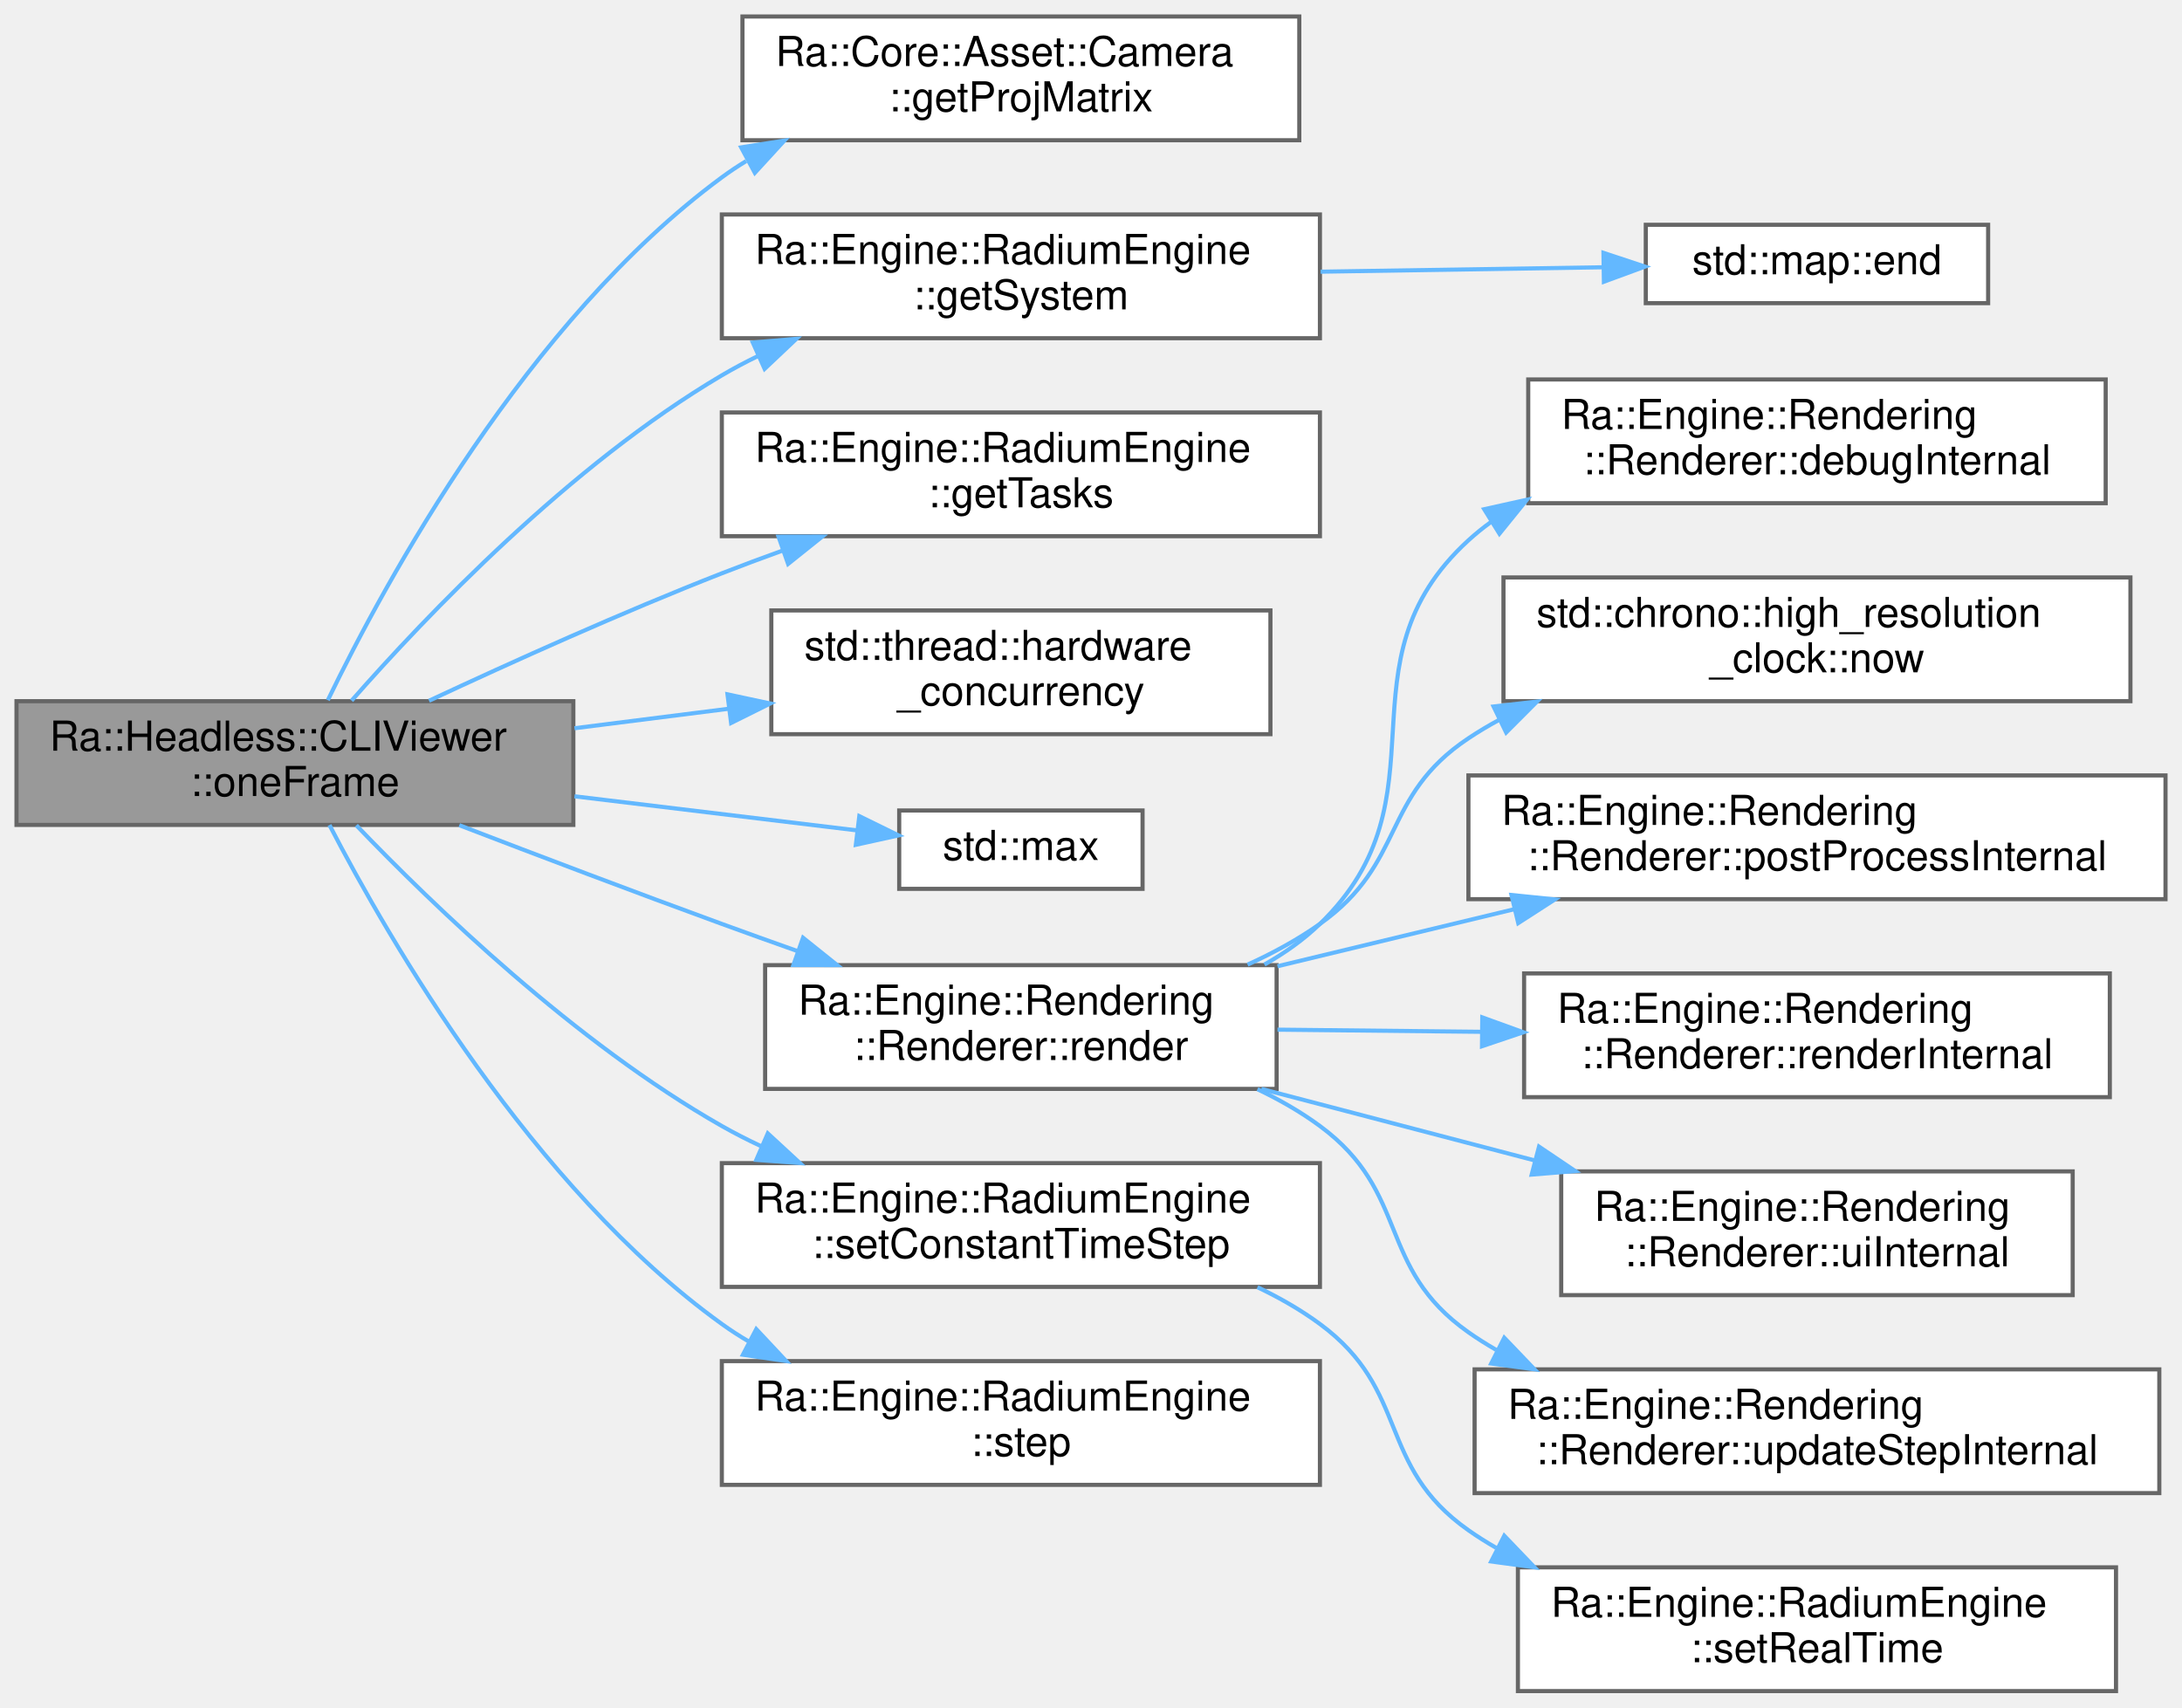
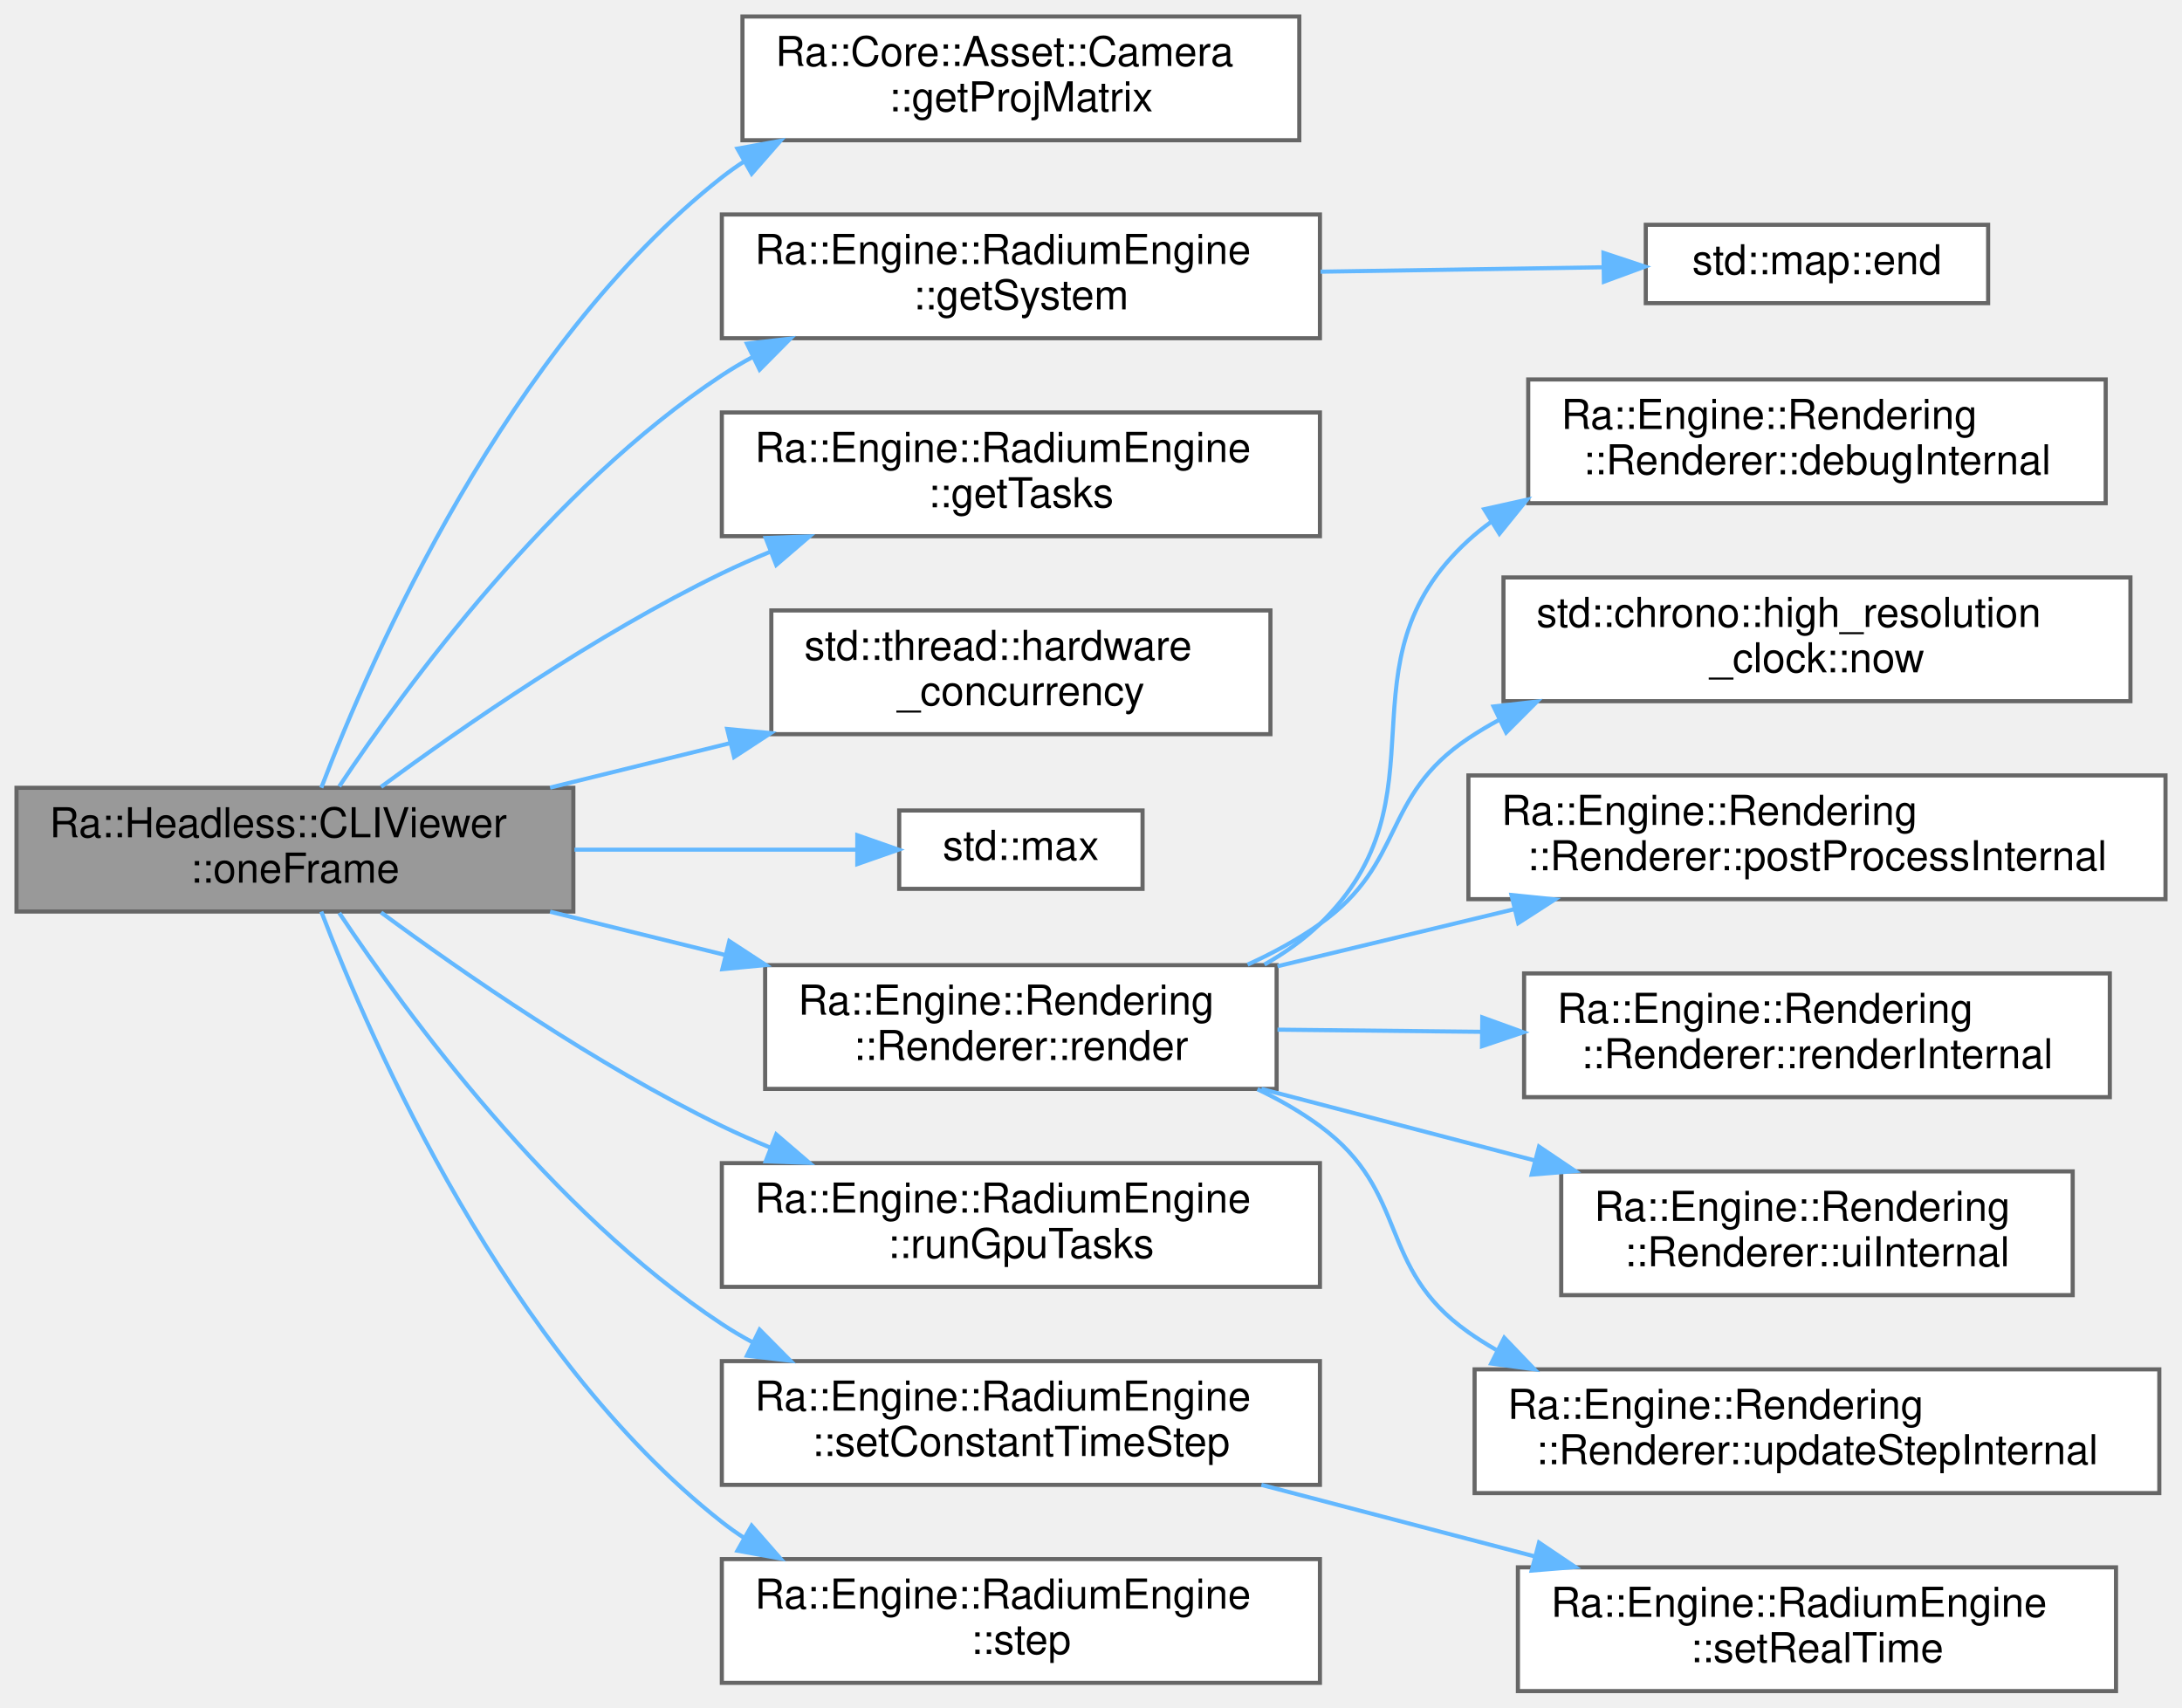
<svg xmlns="http://www.w3.org/2000/svg" xmlns:xlink="http://www.w3.org/1999/xlink" width="529pt" height="414pt" viewBox="0.00 0.00 529.00 414.00">
  <g id="graph0" class="graph" transform="scale(1 1) rotate(0) translate(4 410)">
    <g id="Node000001" class="node">
      <g id="a_Node000001">
        <a xlink:title=" ">
-           <polygon fill="#999999" stroke="#666666" points="135,-240 0,-240 0,-210 135,-210 135,-240" />
-           <text text-anchor="start" x="8" y="-228" font-family="Helvetica,sans-Serif" font-size="10.00">Ra::Headless::CLIViewer</text>
-           <text text-anchor="middle" x="67.5" y="-217" font-family="Helvetica,sans-Serif" font-size="10.00">::oneFrame</text>
+           <polygon fill="#999999" stroke="#666666" points="135,-219 0,-219 0,-189 135,-189 135,-219" />
+           <text text-anchor="start" x="8" y="-207" font-family="Helvetica,sans-Serif" font-size="10.00">Ra::Headless::CLIViewer</text>
+           <text text-anchor="middle" x="67.5" y="-196" font-family="Helvetica,sans-Serif" font-size="10.00">::oneFrame</text>
        </a>
      </g>
    </g>
    <g id="Node000002" class="node">
      <g id="a_Node000002">
        <a xlink:href="classRa_1_1Core_1_1Asset_1_1Camera.html#aa461c56f0e95754cfb18d0616247d848" target="_top" xlink:title="Return the projection matrix.">
          <polygon fill="white" stroke="#666666" points="311,-406 176,-406 176,-376 311,-376 311,-406" />
          <text text-anchor="start" x="184" y="-394" font-family="Helvetica,sans-Serif" font-size="10.00">Ra::Core::Asset::Camera</text>
          <text text-anchor="middle" x="243.5" y="-383" font-family="Helvetica,sans-Serif" font-size="10.00">::getProjMatrix</text>
        </a>
      </g>
    </g>
    <g id="edge1_Node000001_Node000002" class="edge">
      <g id="a_edge1_Node000001_Node000002">
        <a xlink:title=" ">
-           <path fill="none" stroke="#63b8ff" d="M75.48,-240.25C89.48,-269.17 123.75,-332.21 171,-367 172.88,-368.39 174.85,-369.7 176.89,-370.94" />
-           <polygon fill="#63b8ff" stroke="#63b8ff" points="175.69,-374.27 186.16,-375.91 179,-368.1 175.69,-374.27" />
+           <path fill="none" stroke="#63b8ff" d="M73.89,-219.01C86.11,-250.95 118.98,-326.07 171,-367 172.76,-368.38 174.6,-369.69 176.5,-370.92" />
+           <polygon fill="#63b8ff" stroke="#63b8ff" points="174.78,-373.96 185.2,-375.85 178.23,-367.88 174.78,-373.96" />
        </a>
      </g>
    </g>
    <g id="Node000003" class="node">
      <g id="a_Node000003">
        <a xlink:href="classRa_1_1Engine_1_1RadiumEngine.html#a0d17139d200315d89d81d54a31c0b69f" target="_top" xlink:title=" ">
          <polygon fill="white" stroke="#666666" points="316,-358 171,-358 171,-328 316,-328 316,-358" />
          <text text-anchor="start" x="179" y="-346" font-family="Helvetica,sans-Serif" font-size="10.00">Ra::Engine::RadiumEngine</text>
          <text text-anchor="middle" x="243.5" y="-335" font-family="Helvetica,sans-Serif" font-size="10.00">::getSystem</text>
        </a>
      </g>
    </g>
    <g id="edge2_Node000001_Node000003" class="edge">
      <g id="a_edge2_Node000001_Node000003">
        <a xlink:title=" ">
-           <path fill="none" stroke="#63b8ff" d="M81.24,-240.13C99.28,-260.66 134.19,-297.28 171,-319 173.82,-320.66 176.77,-322.23 179.8,-323.7" />
-           <polygon fill="#63b8ff" stroke="#63b8ff" points="178.51,-326.96 189.07,-327.85 181.37,-320.57 178.51,-326.96" />
+           <path fill="none" stroke="#63b8ff" d="M78.25,-219.34C94.56,-243.83 129.7,-291.75 171,-319 173.41,-320.59 175.93,-322.08 178.53,-323.48" />
+           <polygon fill="#63b8ff" stroke="#63b8ff" points="177.09,-326.68 187.62,-327.91 180.16,-320.38 177.09,-326.68" />
        </a>
      </g>
    </g>
    <g id="Node000005" class="node">
      <g id="a_Node000005">
        <a xlink:href="classRa_1_1Engine_1_1RadiumEngine.html#a35e421132933b7c8d1a977ec3ea0b744" target="_top" xlink:title=" ">
          <polygon fill="white" stroke="#666666" points="316,-310 171,-310 171,-280 316,-280 316,-310" />
          <text text-anchor="start" x="179" y="-298" font-family="Helvetica,sans-Serif" font-size="10.00">Ra::Engine::RadiumEngine</text>
          <text text-anchor="middle" x="243.5" y="-287" font-family="Helvetica,sans-Serif" font-size="10.00">::getTasks</text>
        </a>
      </g>
    </g>
    <g id="edge4_Node000001_Node000005" class="edge">
      <g id="a_edge4_Node000001_Node000005">
        <a xlink:title=" ">
-           <path fill="none" stroke="#63b8ff" d="M100.02,-240.11C120.12,-249.5 146.84,-261.55 171,-271 175.76,-272.86 180.72,-274.71 185.72,-276.51" />
-           <polygon fill="#63b8ff" stroke="#63b8ff" points="184.75,-279.88 195.34,-279.9 187.07,-273.28 184.75,-279.88" />
+           <path fill="none" stroke="#63b8ff" d="M88.39,-219.22C108.41,-233.98 140.58,-256.25 171,-271 174.78,-272.83 178.73,-274.58 182.76,-276.24" />
+           <polygon fill="#63b8ff" stroke="#63b8ff" points="181.64,-279.56 192.23,-279.94 184.19,-273.04 181.64,-279.56" />
        </a>
      </g>
    </g>
    <g id="Node000006" class="node">
      <g id="a_Node000006">
        <a target="_blank" xlink:href="http://en.cppreference.com/w/cpp/thread/thread/hardware_concurrency.html#" xlink:title=" ">
          <polygon fill="white" stroke="#666666" points="304,-262 183,-262 183,-232 304,-232 304,-262" />
          <text text-anchor="start" x="191" y="-250" font-family="Helvetica,sans-Serif" font-size="10.00">std::thread::hardware</text>
          <text text-anchor="middle" x="243.5" y="-239" font-family="Helvetica,sans-Serif" font-size="10.00">_concurrency</text>
        </a>
      </g>
    </g>
    <g id="edge5_Node000001_Node000006" class="edge">
      <g id="a_edge5_Node000001_Node000006">
        <a xlink:title=" ">
-           <path fill="none" stroke="#63b8ff" d="M135.28,-233.44C147.48,-234.99 160.25,-236.6 172.54,-238.15" />
-           <polygon fill="#63b8ff" stroke="#63b8ff" points="172.37,-241.66 182.73,-239.44 173.25,-234.72 172.37,-241.66" />
+           <path fill="none" stroke="#63b8ff" d="M129.36,-219.04C143.45,-222.52 158.55,-226.25 172.99,-229.82" />
+           <polygon fill="#63b8ff" stroke="#63b8ff" points="172.3,-233.26 182.85,-232.26 173.98,-226.46 172.3,-233.26" />
        </a>
      </g>
    </g>
    <g id="Node000007" class="node">
      <g id="a_Node000007">
        <a target="_blank" xlink:href="http://en.cppreference.com/w/cpp/algorithm/max.html#" xlink:title=" ">
          <polygon fill="white" stroke="#666666" points="273,-213.5 214,-213.5 214,-194.5 273,-194.5 273,-213.5" />
          <text text-anchor="middle" x="243.5" y="-201.5" font-family="Helvetica,sans-Serif" font-size="10.00">std::max</text>
        </a>
      </g>
    </g>
    <g id="edge6_Node000001_Node000007" class="edge">
      <g id="a_edge6_Node000001_Node000007">
        <a xlink:title=" ">
-           <path fill="none" stroke="#63b8ff" d="M135.28,-216.94C158.45,-214.14 183.66,-211.1 203.8,-208.67" />
-           <polygon fill="#63b8ff" stroke="#63b8ff" points="204.33,-212.13 213.84,-207.46 203.49,-205.18 204.33,-212.13" />
+           <path fill="none" stroke="#63b8ff" d="M135.28,-204C158.45,-204 183.66,-204 203.8,-204" />
+           <polygon fill="#63b8ff" stroke="#63b8ff" points="203.84,-207.5 213.84,-204 203.84,-200.5 203.84,-207.5" />
        </a>
      </g>
    </g>
    <g id="Node000008" class="node">
      <g id="a_Node000008">
        <a xlink:href="classRa_1_1Engine_1_1Rendering_1_1Renderer.html#a027cf22a1f9f48ea9f7dd7fae7108856" target="_top" xlink:title="Tell the renderer it needs to render. This method does the following steps :">
          <polygon fill="white" stroke="#666666" points="305.5,-176 181.5,-176 181.5,-146 305.5,-146 305.5,-176" />
          <text text-anchor="start" x="189.5" y="-164" font-family="Helvetica,sans-Serif" font-size="10.00">Ra::Engine::Rendering</text>
          <text text-anchor="middle" x="243.5" y="-153" font-family="Helvetica,sans-Serif" font-size="10.00">::Renderer::render</text>
        </a>
      </g>
    </g>
    <g id="edge7_Node000001_Node000008" class="edge">
      <g id="a_edge7_Node000001_Node000008">
        <a xlink:title=" ">
-           <path fill="none" stroke="#63b8ff" d="M107.35,-209.93C126.47,-202.59 149.89,-193.7 171,-186 176.92,-183.84 183.12,-181.61 189.31,-179.42" />
-           <polygon fill="#63b8ff" stroke="#63b8ff" points="190.69,-182.64 198.95,-176.02 188.36,-176.04 190.69,-182.64" />
+           <path fill="none" stroke="#63b8ff" d="M129.36,-188.96C143,-185.59 157.59,-181.98 171.6,-178.52" />
+           <polygon fill="#63b8ff" stroke="#63b8ff" points="172.81,-181.83 181.68,-176.03 171.13,-175.03 172.81,-181.83" />
        </a>
      </g>
    </g>
    <g id="Node000015" class="node">
      <g id="a_Node000015">
-         <a xlink:href="classRa_1_1Engine_1_1RadiumEngine.html#ad52558a6a92db22bb4e24eedd00705e0" target="_top" xlink:title="Sets the time delta between two frames for Constant-time time flow.">
+         <a xlink:href="classRa_1_1Engine_1_1RadiumEngine.html#a64e514bd01c52fe4b8a67c570615ff06" target="_top" xlink:title=" ">
          <polygon fill="white" stroke="#666666" points="316,-128 171,-128 171,-98 316,-98 316,-128" />
          <text text-anchor="start" x="179" y="-116" font-family="Helvetica,sans-Serif" font-size="10.00">Ra::Engine::RadiumEngine</text>
-           <text text-anchor="middle" x="243.5" y="-105" font-family="Helvetica,sans-Serif" font-size="10.00">::setConstantTimeStep</text>
+           <text text-anchor="middle" x="243.5" y="-105" font-family="Helvetica,sans-Serif" font-size="10.00">::runGpuTasks</text>
        </a>
      </g>
    </g>
    <g id="edge14_Node000001_Node000015" class="edge">
      <g id="a_edge14_Node000001_Node000015">
        <a xlink:title=" ">
-           <path fill="none" stroke="#63b8ff" d="M82.39,-209.9C100.92,-190.57 135.52,-157.16 171,-137 174.05,-135.27 177.25,-133.63 180.53,-132.1" />
-           <polygon fill="#63b8ff" stroke="#63b8ff" points="182.14,-135.21 189.93,-128.02 179.36,-128.79 182.14,-135.21" />
-         </a>
-       </g>
-     </g>
-     <g id="Node000017" class="node">
-       <g id="a_Node000017">
-         <a xlink:href="classRa_1_1Engine_1_1RadiumEngine.html#a24b6f3a111091bc4ba4b6f2b6a41498b" target="_top" xlink:title=" ">
+           <path fill="none" stroke="#63b8ff" d="M88.39,-188.78C108.41,-174.02 140.58,-151.75 171,-137 174.78,-135.17 178.73,-133.42 182.76,-131.76" />
+           <polygon fill="#63b8ff" stroke="#63b8ff" points="184.19,-134.96 192.23,-128.06 181.64,-128.44 184.19,-134.96" />
+         </a>
+       </g>
+     </g>
+     <g id="Node000016" class="node">
+       <g id="a_Node000016">
+         <a xlink:href="classRa_1_1Engine_1_1RadiumEngine.html#ad52558a6a92db22bb4e24eedd00705e0" target="_top" xlink:title="Sets the time delta between two frames for Constant-time time flow.">
          <polygon fill="white" stroke="#666666" points="316,-80 171,-80 171,-50 316,-50 316,-80" />
          <text text-anchor="start" x="179" y="-68" font-family="Helvetica,sans-Serif" font-size="10.00">Ra::Engine::RadiumEngine</text>
-           <text text-anchor="middle" x="243.5" y="-57" font-family="Helvetica,sans-Serif" font-size="10.00">::step</text>
-         </a>
-       </g>
-     </g>
-     <g id="edge16_Node000001_Node000017" class="edge">
-       <g id="a_edge16_Node000001_Node000017">
-         <a xlink:title=" ">
-           <path fill="none" stroke="#63b8ff" d="M75.88,-209.97C90.32,-182.09 124.94,-122.19 171,-89 173.09,-87.49 175.28,-86.08 177.55,-84.74" />
-           <polygon fill="#63b8ff" stroke="#63b8ff" points="179.35,-87.75 186.59,-80.02 176.11,-81.55 179.35,-87.75" />
+           <text text-anchor="middle" x="243.5" y="-57" font-family="Helvetica,sans-Serif" font-size="10.00">::setConstantTimeStep</text>
+         </a>
+       </g>
+     </g>
+     <g id="edge15_Node000001_Node000016" class="edge">
+       <g id="a_edge15_Node000001_Node000016">
+         <a xlink:title=" ">
+           <path fill="none" stroke="#63b8ff" d="M78.25,-188.66C94.56,-164.17 129.7,-116.25 171,-89 173.41,-87.41 175.93,-85.92 178.53,-84.52" />
+           <polygon fill="#63b8ff" stroke="#63b8ff" points="180.16,-87.62 187.62,-80.09 177.09,-81.32 180.16,-87.62" />
+         </a>
+       </g>
+     </g>
+     <g id="Node000018" class="node">
+       <g id="a_Node000018">
+         <a xlink:href="classRa_1_1Engine_1_1RadiumEngine.html#a24b6f3a111091bc4ba4b6f2b6a41498b" target="_top" xlink:title=" ">
+           <polygon fill="white" stroke="#666666" points="316,-32 171,-32 171,-2 316,-2 316,-32" />
+           <text text-anchor="start" x="179" y="-20" font-family="Helvetica,sans-Serif" font-size="10.00">Ra::Engine::RadiumEngine</text>
+           <text text-anchor="middle" x="243.5" y="-9" font-family="Helvetica,sans-Serif" font-size="10.00">::step</text>
+         </a>
+       </g>
+     </g>
+     <g id="edge17_Node000001_Node000018" class="edge">
+       <g id="a_edge17_Node000001_Node000018">
+         <a xlink:title=" ">
+           <path fill="none" stroke="#63b8ff" d="M73.89,-188.99C86.11,-157.05 118.98,-81.93 171,-41 172.76,-39.62 174.6,-38.31 176.5,-37.08" />
+           <polygon fill="#63b8ff" stroke="#63b8ff" points="178.23,-40.12 185.2,-32.15 174.78,-34.04 178.23,-40.12" />
        </a>
      </g>
    </g>
    <g id="Node000004" class="node">
      <g id="a_Node000004">
        <a target="_blank" xlink:href="http://en.cppreference.com/w/cpp/container/map/end.html#" xlink:title=" ">
          <polygon fill="white" stroke="#666666" points="478,-355.5 395,-355.5 395,-336.5 478,-336.5 478,-355.5" />
          <text text-anchor="middle" x="436.5" y="-343.5" font-family="Helvetica,sans-Serif" font-size="10.00">std::map::end</text>
        </a>
      </g>
    </g>
    <g id="edge3_Node000003_Node000004" class="edge">
      <g id="a_edge3_Node000003_Node000004">
        <a xlink:title=" ">
          <path fill="none" stroke="#63b8ff" d="M316.16,-344.13C338.89,-344.48 363.55,-344.87 384.51,-345.2" />
          <polygon fill="#63b8ff" stroke="#63b8ff" points="384.74,-348.7 394.8,-345.36 384.85,-341.7 384.74,-348.7" />
        </a>
      </g>
    </g>
    <g id="Node000009" class="node">
      <g id="a_Node000009">
        <a xlink:href="classRa_1_1Engine_1_1Rendering_1_1Renderer.html#a30c9f288f2ac8406c804c55b2623e348" target="_top" xlink:title="Add the debug layer with useful informations.">
          <polygon fill="white" stroke="#666666" points="506.5,-318 366.5,-318 366.5,-288 506.5,-288 506.5,-318" />
          <text text-anchor="start" x="374.5" y="-306" font-family="Helvetica,sans-Serif" font-size="10.00">Ra::Engine::Rendering</text>
          <text text-anchor="middle" x="436.5" y="-295" font-family="Helvetica,sans-Serif" font-size="10.00">::Renderer::debugInternal</text>
        </a>
      </g>
    </g>
    <g id="edge8_Node000008_Node000009" class="edge">
      <g id="a_edge8_Node000008_Node000009">
        <a xlink:title=" ">
          <path fill="none" stroke="#63b8ff" d="M302.54,-176.15C307.44,-178.91 312.03,-182.16 316,-186 347.85,-216.82 319.29,-249.09 352,-279 353.72,-280.57 355.53,-282.04 357.43,-283.41" />
          <polygon fill="#63b8ff" stroke="#63b8ff" points="355.83,-286.54 366.18,-288.84 359.52,-280.6 355.83,-286.54" />
        </a>
      </g>
    </g>
    <g id="Node000010" class="node">
      <g id="a_Node000010">
        <a target="_blank" xlink:href="http://en.cppreference.com/w/cpp/chrono/high_resolution_clock/now.html#" xlink:title=" ">
          <polygon fill="white" stroke="#666666" points="512.5,-270 360.5,-270 360.5,-240 512.5,-240 512.5,-270" />
          <text text-anchor="start" x="368.5" y="-258" font-family="Helvetica,sans-Serif" font-size="10.00">std::chrono::high_resolution</text>
          <text text-anchor="middle" x="436.5" y="-247" font-family="Helvetica,sans-Serif" font-size="10.00">_clock::now</text>
        </a>
      </g>
    </g>
    <g id="edge9_Node000008_Node000010" class="edge">
      <g id="a_edge9_Node000008_Node000010">
        <a xlink:title=" ">
          <path fill="none" stroke="#63b8ff" d="M298.46,-176.13C304.64,-178.93 310.63,-182.2 316,-186 336.9,-200.8 330.69,-216.79 352,-231 354.41,-232.61 356.93,-234.11 359.53,-235.51" />
          <polygon fill="#63b8ff" stroke="#63b8ff" points="358.1,-238.71 368.63,-239.91 361.15,-232.41 358.1,-238.71" />
        </a>
      </g>
    </g>
    <g id="Node000011" class="node">
      <g id="a_Node000011">
        <a xlink:href="classRa_1_1Engine_1_1Rendering_1_1Renderer.html#a5fc9b2cb6c8fb0a7d1a7640a2ddc31b6" target="_top" xlink:title="Do all post processing stuff. If you override this method, be careful to fill.">
          <polygon fill="white" stroke="#666666" points="521,-222 352,-222 352,-192 521,-192 521,-222" />
          <text text-anchor="start" x="360" y="-210" font-family="Helvetica,sans-Serif" font-size="10.00">Ra::Engine::Rendering</text>
          <text text-anchor="middle" x="436.5" y="-199" font-family="Helvetica,sans-Serif" font-size="10.00">::Renderer::postProcessInternal</text>
        </a>
      </g>
    </g>
    <g id="edge10_Node000008_Node000011" class="edge">
      <g id="a_edge10_Node000008_Node000011">
        <a xlink:title=" ">
          <path fill="none" stroke="#63b8ff" d="M305.72,-175.74C324.03,-180.15 344.27,-185.03 363.21,-189.59" />
          <polygon fill="#63b8ff" stroke="#63b8ff" points="362.44,-193.01 372.98,-191.94 364.08,-186.2 362.44,-193.01" />
        </a>
      </g>
    </g>
    <g id="Node000012" class="node">
      <g id="a_Node000012">
        <a xlink:href="classRa_1_1Engine_1_1Rendering_1_1Renderer.html#afe2f99ba86df2575f32a79d3d01d8d2f" target="_top" xlink:title="All the scene rendering magics basically happens here.">
          <polygon fill="white" stroke="#666666" points="507.5,-174 365.5,-174 365.5,-144 507.5,-144 507.5,-174" />
          <text text-anchor="start" x="373.5" y="-162" font-family="Helvetica,sans-Serif" font-size="10.00">Ra::Engine::Rendering</text>
          <text text-anchor="middle" x="436.5" y="-151" font-family="Helvetica,sans-Serif" font-size="10.00">::Renderer::renderInternal</text>
        </a>
      </g>
    </g>
    <g id="edge11_Node000008_Node000012" class="edge">
      <g id="a_edge11_Node000008_Node000012">
        <a xlink:title=" ">
          <path fill="none" stroke="#63b8ff" d="M305.72,-160.36C321.44,-160.19 338.6,-160.01 355.13,-159.84" />
          <polygon fill="#63b8ff" stroke="#63b8ff" points="355.36,-163.34 365.32,-159.73 355.29,-156.34 355.36,-163.34" />
        </a>
      </g>
    </g>
    <g id="Node000013" class="node">
      <g id="a_Node000013">
        <a xlink:href="classRa_1_1Engine_1_1Rendering_1_1Renderer.html#abad46a9149c0d4578327325450b2472e" target="_top" xlink:title="Draw the UI data.">
          <polygon fill="white" stroke="#666666" points="498.5,-126 374.5,-126 374.5,-96 498.5,-96 498.5,-126" />
          <text text-anchor="start" x="382.5" y="-114" font-family="Helvetica,sans-Serif" font-size="10.00">Ra::Engine::Rendering</text>
          <text text-anchor="middle" x="436.5" y="-103" font-family="Helvetica,sans-Serif" font-size="10.00">::Renderer::uiInternal</text>
        </a>
      </g>
    </g>
    <g id="edge12_Node000008_Node000013" class="edge">
      <g id="a_edge12_Node000008_Node000013">
        <a xlink:title=" ">
          <path fill="none" stroke="#63b8ff" d="M301.81,-146C322.67,-140.54 346.46,-134.31 368.12,-128.64" />
          <polygon fill="#63b8ff" stroke="#63b8ff" points="369.12,-132 377.9,-126.08 367.34,-125.22 369.12,-132" />
        </a>
      </g>
    </g>
    <g id="Node000014" class="node">
      <g id="a_Node000014">
        <a xlink:href="classRa_1_1Engine_1_1Rendering_1_1Renderer.html#ac3f6b287470f899b6aa9306b82249765" target="_top" xlink:title=" ">
          <polygon fill="white" stroke="#666666" points="519.5,-78 353.5,-78 353.5,-48 519.5,-48 519.5,-78" />
          <text text-anchor="start" x="361.5" y="-66" font-family="Helvetica,sans-Serif" font-size="10.00">Ra::Engine::Rendering</text>
          <text text-anchor="middle" x="436.5" y="-55" font-family="Helvetica,sans-Serif" font-size="10.00">::Renderer::updateStepInternal</text>
        </a>
      </g>
    </g>
    <g id="edge13_Node000008_Node000014" class="edge">
      <g id="a_edge13_Node000008_Node000014">
        <a xlink:title=" ">
          <path fill="none" stroke="#63b8ff" d="M300.85,-145.92C306.21,-143.37 311.36,-140.42 316,-137 338.04,-120.75 329.61,-102.76 352,-87 354.16,-85.48 356.41,-84.06 358.74,-82.72" />
          <polygon fill="#63b8ff" stroke="#63b8ff" points="360.69,-85.66 368.02,-78.01 357.52,-79.42 360.69,-85.66" />
        </a>
      </g>
    </g>
-     <g id="Node000016" class="node">
-       <g id="a_Node000016">
+     <g id="Node000017" class="node">
+       <g id="a_Node000017">
        <a xlink:href="classRa_1_1Engine_1_1RadiumEngine.html#a415971178b10dccaf642d77b7bfe51e3" target="_top" xlink:title="Toggles Real-time (on) or Constant (off) time flow.">
          <polygon fill="white" stroke="#666666" points="509,-30 364,-30 364,0 509,0 509,-30" />
          <text text-anchor="start" x="372" y="-18" font-family="Helvetica,sans-Serif" font-size="10.00">Ra::Engine::RadiumEngine</text>
          <text text-anchor="middle" x="436.5" y="-7" font-family="Helvetica,sans-Serif" font-size="10.00">::setRealTime</text>
        </a>
      </g>
    </g>
-     <g id="edge15_Node000015_Node000016" class="edge">
-       <g id="a_edge15_Node000015_Node000016">
-         <a xlink:title=" ">
-           <path fill="none" stroke="#63b8ff" d="M300.85,-97.92C306.21,-95.37 311.36,-92.42 316,-89 338.04,-72.75 329.61,-54.76 352,-39 354.16,-37.48 356.41,-36.06 358.74,-34.72" />
-           <polygon fill="#63b8ff" stroke="#63b8ff" points="360.69,-37.66 368.02,-30.01 357.52,-31.42 360.69,-37.66" />
+     <g id="edge16_Node000016_Node000017" class="edge">
+       <g id="a_edge16_Node000016_Node000017">
+         <a xlink:title=" ">
+           <path fill="none" stroke="#63b8ff" d="M301.81,-50C322.67,-44.54 346.46,-38.31 368.12,-32.64" />
+           <polygon fill="#63b8ff" stroke="#63b8ff" points="369.12,-36 377.9,-30.08 367.34,-29.22 369.12,-36" />
        </a>
      </g>
    </g>
  </g>
</svg>
